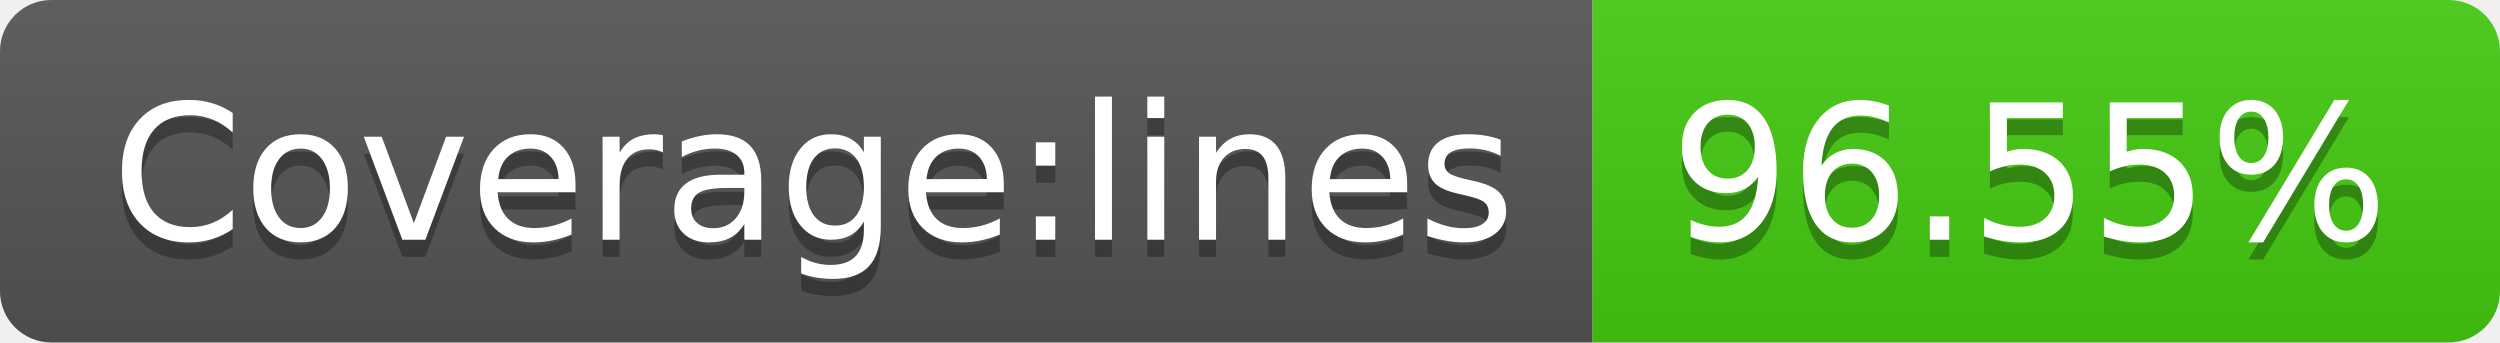
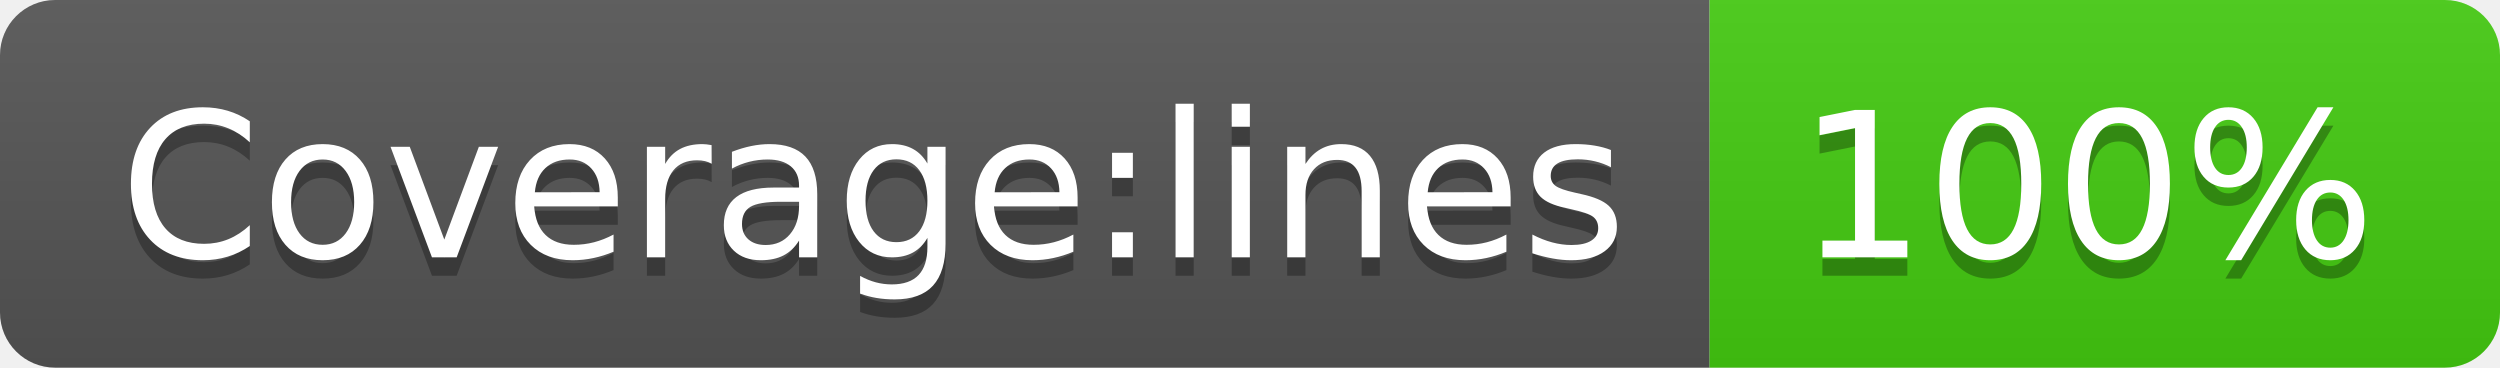
- <svg xmlns="http://www.w3.org/2000/svg" width="146" height="20" role="img" aria-label="Coverage:lines: 96.55%">
+ <svg xmlns="http://www.w3.org/2000/svg" width="136" height="20" role="img" aria-label="Coverage:lines: 100%">
  <linearGradient id="s" x2="0" y2="100%">
    <stop offset="0" stop-color="#bbb" stop-opacity=".1" />
    <stop offset="1" stop-opacity=".1" />
  </linearGradient>
  <clipPath id="r">
-     <rect width="146" height="20" rx="3" fill="#fff" />
+     <rect width="136" height="20" rx="3" fill="#fff" />
  </clipPath>
  <g clip-path="url(#r)">
    <rect width="93" height="20" fill="#555" />
-     <rect x="93" width="53" height="20" fill="#4c1" />
-     <rect width="146" height="20" fill="url(#s)" />
+     <rect x="93" width="43" height="20" fill="#4c1" />
+     <rect width="136" height="20" fill="url(#s)" />
  </g>
  <g fill="#fff" text-anchor="middle" font-family="Verdana,Geneva,DejaVu Sans,sans-serif" text-rendering="geometricPrecision" font-size="110">
    <text aria-hidden="true" x="475" y="150" fill="#010101" fill-opacity=".3" transform="scale(.1)" textLength="830">Coverage:lines</text>
    <text x="475" y="140" transform="scale(.1)" fill="#fff" textLength="830">Coverage:lines</text>
-     <text aria-hidden="true" x="1185" y="150" fill="#010101" fill-opacity=".3" transform="scale(.1)" textLength="430">96.55%</text>
-     <text x="1185" y="140" transform="scale(.1)" fill="#fff" textLength="430">96.55%</text>
+     <text aria-hidden="true" x="1135" y="150" fill="#010101" fill-opacity=".3" transform="scale(.1)" textLength="330">100%</text>
+     <text x="1135" y="140" transform="scale(.1)" fill="#fff" textLength="330">100%</text>
  </g>
</svg>
